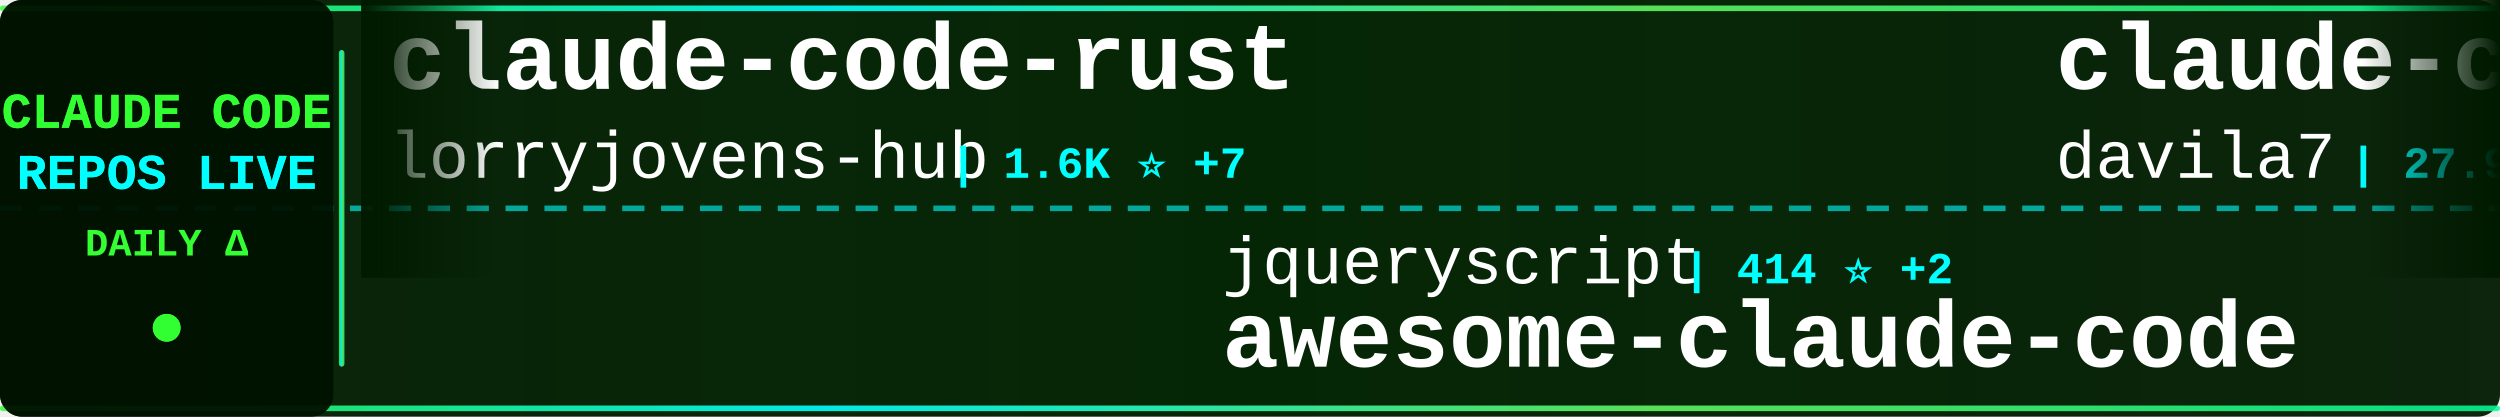
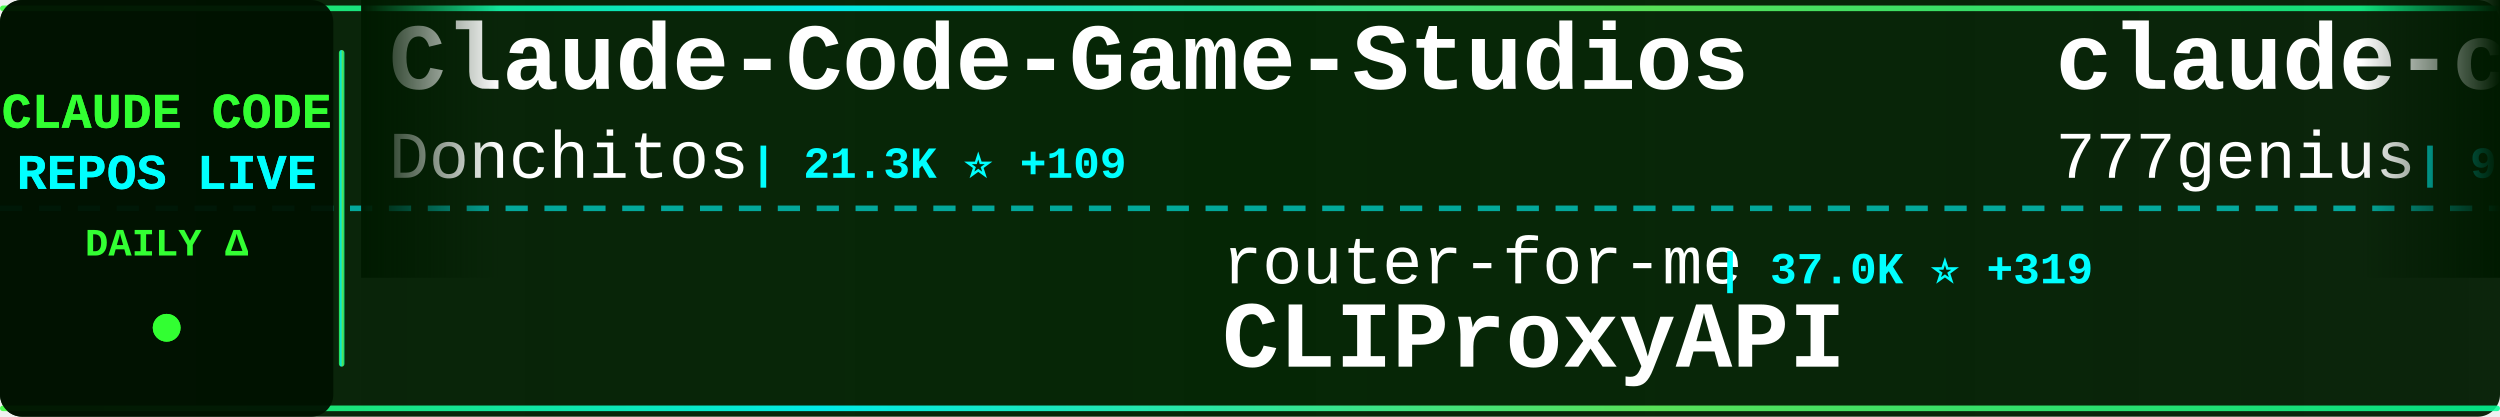
<svg xmlns="http://www.w3.org/2000/svg" width="900" height="150">
  <defs>
    <linearGradient id="tickerBg" x1="0%" y1="0%" x2="100%" y2="0%">
      <stop offset="0%" style="stop-color:#001a00;stop-opacity:0.95" />
      <stop offset="50%" style="stop-color:#002200;stop-opacity:0.98" />
      <stop offset="100%" style="stop-color:#001a00;stop-opacity:0.95" />
    </linearGradient>
    <linearGradient id="borderGrad" x1="0%" y1="0%" x2="100%" y2="0%">
      <stop offset="0%" style="stop-color:#33ff33;stop-opacity:0.85">
        <animate attributeName="stop-opacity" values="0.85;1;0.85" dur="2s" repeatCount="indefinite" />
      </stop>
      <stop offset="33%" style="stop-color:#00ffff;stop-opacity:0.9">
        <animate attributeName="stop-opacity" values="0.9;1;0.9" dur="2.2s" repeatCount="indefinite" />
      </stop>
      <stop offset="66%" style="stop-color:#66ff66;stop-opacity:0.85">
        <animate attributeName="stop-opacity" values="0.85;1;0.85" dur="1.8s" repeatCount="indefinite" />
      </stop>
      <stop offset="100%" style="stop-color:#00ff99;stop-opacity:0.85">
        <animate attributeName="stop-opacity" values="0.85;1;0.85" dur="2s" repeatCount="indefinite" />
      </stop>
    </linearGradient>
    <filter id="textGlow">
      <feGaussianBlur stdDeviation="0.1" result="coloredBlur" />
      <feMerge>
        <feMergeNode in="coloredBlur" />
        <feMergeNode in="SourceGraphic" />
      </feMerge>
    </filter>
    <filter id="metricGlow">
      <feGaussianBlur stdDeviation="0.2" result="coloredBlur" />
      <feMerge>
        <feMergeNode in="coloredBlur" />
        <feMergeNode in="SourceGraphic" />
      </feMerge>
    </filter>
    <linearGradient id="leftFade" x1="0%" y1="0%" x2="100%" y2="0%">
      <stop offset="0%" style="stop-color:#001a00;stop-opacity:1" />
      <stop offset="100%" style="stop-color:#001a00;stop-opacity:0" />
    </linearGradient>
    <linearGradient id="rightFade" x1="0%" y1="0%" x2="100%" y2="0%">
      <stop offset="0%" style="stop-color:#001a00;stop-opacity:0" />
      <stop offset="100%" style="stop-color:#001a00;stop-opacity:1" />
    </linearGradient>
  </defs>
  <rect width="900" height="150" fill="url(#tickerBg)" rx="8" />
  <rect x="0" y="2" width="900" height="2" fill="url(#borderGrad)" rx="1" />
  <rect x="0" y="146" width="900" height="2" fill="url(#borderGrad)" rx="1" />
  <line x1="0" y1="75" x2="900" y2="75" stroke="#00ffff" stroke-width="2" stroke-dasharray="8 6" opacity="0.6" />
  <rect x="0" y="0" width="120" height="150" fill="#001100" opacity="0.95" rx="8" />
  <text x="60" y="46" font-family="'Courier New', monospace" font-size="18" font-weight="bold" fill="#33ff33" text-anchor="middle" filter="url(#textGlow)">
    CLAUDE CODE
  </text>
  <text x="60" y="68" font-family="'Courier New', monospace" font-size="18" font-weight="bold" fill="#00ffff" text-anchor="middle" filter="url(#textGlow)">
    REPOS LIVE
  </text>
  <text x="60" y="92" font-family="'Courier New', monospace" font-size="14" font-weight="bold" fill="#33ff33" text-anchor="middle">
    DAILY Δ
  </text>
  <circle cx="60" cy="118" r="5" fill="#33ff33" filter="url(#metricGlow)">
    <animate attributeName="r" values="4;6;4" dur="1.5s" repeatCount="indefinite" />
    <animate attributeName="opacity" values="0.6;1;0.6" dur="1.5s" repeatCount="indefinite" />
  </circle>
  <rect x="122" y="18" width="2" height="114" fill="url(#borderGrad)" rx="1" />
  <clipPath id="tickerClip">
    <rect x="130" y="0" width="770" height="150" />
  </clipPath>
  <g clip-path="url(#tickerClip)">
    <g id="tickerItems">
      <animateTransform attributeName="transform" attributeType="XML" type="translate" from="0 0" to="-3000 0" dur="54s" repeatCount="indefinite" />
      <g transform="translate(0, 0)">
-         <text x="140" y="32" font-family="'Courier New', monospace" font-size="34" font-weight="bold" fill="#ffffff">claude-code-rust</text>
-         <text x="140" y="64" font-family="'Courier New', monospace" font-size="24" font-weight="normal" fill="#ffffff" opacity="1.0">lorryjovens-hub</text>
-         <text x="342" y="64" font-family="'Courier New', monospace" font-size="16" font-weight="bold" fill="#00ffff"> | 1.6K ⭐ +7</text>
+         <text x="140" y="32" font-family="'Courier New', monospace" font-size="34" font-weight="bold" fill="#ffffff">Claude-Code-Game-Studios</text>
+         <text x="140" y="64" font-family="'Courier New', monospace" font-size="24" font-weight="normal" fill="#ffffff" opacity="1.0">Donchitos</text>
+         <text x="270" y="64" font-family="'Courier New', monospace" font-size="16" font-weight="bold" fill="#00ffff"> | 21.3K ⭐ +109</text>
      </g>
      <g transform="translate(300, 0)">
-         <text x="140" y="102" font-family="'Courier New', monospace" font-size="24" font-weight="normal" fill="#ffffff" opacity="1.0">jqueryscript</text>
-         <text x="306" y="102" font-family="'Courier New', monospace" font-size="16" font-weight="bold" fill="#00ffff"> | 414 ⭐ +2</text>
-         <text x="140" y="132" font-family="'Courier New', monospace" font-size="34" font-weight="bold" fill="#ffffff">awesome-claude-code</text>
+         <text x="140" y="102" font-family="'Courier New', monospace" font-size="24" font-weight="normal" fill="#ffffff" opacity="1.0">router-for-me</text>
+         <text x="318" y="102" font-family="'Courier New', monospace" font-size="16" font-weight="bold" fill="#00ffff"> | 37.0K ⭐ +319</text>
+         <text x="140" y="132" font-family="'Courier New', monospace" font-size="34" font-weight="bold" fill="#ffffff">CLIProxyAPI</text>
      </g>
      <g transform="translate(600, 0)">
-         <text x="140" y="32" font-family="'Courier New', monospace" font-size="34" font-weight="bold" fill="#ffffff">claude-code-templates</text>
-         <text x="140" y="64" font-family="'Courier New', monospace" font-size="24" font-weight="normal" fill="#ffffff" opacity="1.0">davila7</text>
-         <text x="246" y="64" font-family="'Courier New', monospace" font-size="16" font-weight="bold" fill="#00ffff"> | 27.9K ⭐ +51</text>
+         <text x="140" y="32" font-family="'Courier New', monospace" font-size="34" font-weight="bold" fill="#ffffff">claude-code-source-code</text>
+         <text x="140" y="64" font-family="'Courier New', monospace" font-size="24" font-weight="normal" fill="#ffffff" opacity="1.0">777genius</text>
+         <text x="270" y="64" font-family="'Courier New', monospace" font-size="16" font-weight="bold" fill="#00ffff"> | 914 ⭐</text>
      </g>
      <g transform="translate(900, 0)">
-         <text x="140" y="102" font-family="'Courier New', monospace" font-size="24" font-weight="normal" fill="#ffffff" opacity="1.0">fazxes</text>
-         <text x="234" y="102" font-family="'Courier New', monospace" font-size="16" font-weight="bold" fill="#00ffff"> | 220 ⭐</text>
-         <text x="140" y="132" font-family="'Courier New', monospace" font-size="34" font-weight="bold" fill="#ffffff">Claude-code</text>
+         <text x="140" y="102" font-family="'Courier New', monospace" font-size="24" font-weight="normal" fill="#ffffff" opacity="1.0">shanraisshan</text>
+         <text x="306" y="102" font-family="'Courier New', monospace" font-size="16" font-weight="bold" fill="#00ffff"> | 57.1K ⭐ +165</text>
+         <text x="140" y="132" font-family="'Courier New', monospace" font-size="34" font-weight="bold" fill="#ffffff">claude-code-best-practic...</text>
      </g>
      <g transform="translate(1200, 0)">
-         <text x="140" y="32" font-family="'Courier New', monospace" font-size="34" font-weight="bold" fill="#ffffff">claude-code-spec-workflo...</text>
-         <text x="140" y="64" font-family="'Courier New', monospace" font-size="24" font-weight="normal" fill="#ffffff" opacity="1.0">Pimzino</text>
-         <text x="246" y="64" font-family="'Courier New', monospace" font-size="16" font-weight="bold" fill="#00ffff"> | 3.8K ⭐ +2</text>
+         <text x="140" y="32" font-family="'Courier New', monospace" font-size="34" font-weight="bold" fill="#ffffff">awesome-claude-code</text>
+         <text x="140" y="64" font-family="'Courier New', monospace" font-size="24" font-weight="normal" fill="#ffffff" opacity="1.0">jqueryscript</text>
+         <text x="306" y="64" font-family="'Courier New', monospace" font-size="16" font-weight="bold" fill="#00ffff"> | 415 ⭐ +3</text>
      </g>
      <g transform="translate(1500, 0)">
-         <text x="140" y="102" font-family="'Courier New', monospace" font-size="24" font-weight="normal" fill="#ffffff" opacity="1.0">Yeachan-Heo</text>
-         <text x="294" y="102" font-family="'Courier New', monospace" font-size="16" font-weight="bold" fill="#00ffff"> | 36.1K ⭐ +66</text>
-         <text x="140" y="132" font-family="'Courier New', monospace" font-size="34" font-weight="bold" fill="#ffffff">oh-my-claudecode</text>
+         <text x="140" y="102" font-family="'Courier New', monospace" font-size="24" font-weight="normal" fill="#ffffff" opacity="1.0">diet103</text>
+         <text x="246" y="102" font-family="'Courier New', monospace" font-size="16" font-weight="bold" fill="#00ffff"> | 9.7K ⭐ +3</text>
+         <text x="140" y="132" font-family="'Courier New', monospace" font-size="34" font-weight="bold" fill="#ffffff">claude-code-infrastructu...</text>
      </g>
      <g transform="translate(1800, 0)">
-         <text x="140" y="32" font-family="'Courier New', monospace" font-size="34" font-weight="bold" fill="#ffffff">claude-code-settings</text>
-         <text x="140" y="64" font-family="'Courier New', monospace" font-size="24" font-weight="normal" fill="#ffffff" opacity="1.0">feiskyer</text>
-         <text x="258" y="64" font-family="'Courier New', monospace" font-size="16" font-weight="bold" fill="#00ffff"> | 1.5K ⭐ +2</text>
+         <text x="140" y="32" font-family="'Courier New', monospace" font-size="34" font-weight="bold" fill="#ffffff">claude-code-source-code-...</text>
+         <text x="140" y="64" font-family="'Courier New', monospace" font-size="24" font-weight="normal" fill="#ffffff" opacity="1.0">ghuntley</text>
+         <text x="258" y="64" font-family="'Courier New', monospace" font-size="16" font-weight="bold" fill="#00ffff"> | 982 ⭐ +1</text>
      </g>
      <g transform="translate(2100, 0)">
-         <text x="140" y="102" font-family="'Courier New', monospace" font-size="24" font-weight="normal" fill="#ffffff" opacity="1.0">carlvellotti</text>
-         <text x="306" y="102" font-family="'Courier New', monospace" font-size="16" font-weight="bold" fill="#00ffff"> | 2.1K ⭐</text>
-         <text x="140" y="132" font-family="'Courier New', monospace" font-size="34" font-weight="bold" fill="#ffffff">claude-code-pm-course</text>
+         <text x="140" y="102" font-family="'Courier New', monospace" font-size="24" font-weight="normal" fill="#ffffff" opacity="1.0">affaan-m</text>
+         <text x="258" y="102" font-family="'Courier New', monospace" font-size="16" font-weight="bold" fill="#00ffff"> | 211.8K ⭐ +1.2K</text>
+         <text x="140" y="132" font-family="'Courier New', monospace" font-size="34" font-weight="bold" fill="#ffffff">ECC</text>
      </g>
      <g transform="translate(2400, 0)">
-         <text x="140" y="32" font-family="'Courier New', monospace" font-size="34" font-weight="bold" fill="#ffffff">Claude-Code</text>
-         <text x="140" y="64" font-family="'Courier New', monospace" font-size="24" font-weight="normal" fill="#ffffff" opacity="1.0">pengchengneo</text>
-         <text x="306" y="64" font-family="'Courier New', monospace" font-size="16" font-weight="bold" fill="#00ffff"> | 1.5K ⭐ +7</text>
+         <text x="140" y="32" font-family="'Courier New', monospace" font-size="34" font-weight="bold" fill="#ffffff">claude-code-cli</text>
+         <text x="140" y="64" font-family="'Courier New', monospace" font-size="24" font-weight="normal" fill="#ffffff" opacity="1.0">huangserva</text>
+         <text x="282" y="64" font-family="'Courier New', monospace" font-size="16" font-weight="bold" fill="#00ffff"> | 602 ⭐ +2</text>
      </g>
      <g transform="translate(2700, 0)">
-         <text x="140" y="102" font-family="'Courier New', monospace" font-size="24" font-weight="normal" fill="#ffffff" opacity="1.0">disler</text>
-         <text x="234" y="102" font-family="'Courier New', monospace" font-size="16" font-weight="bold" fill="#00ffff"> | 1.4K ⭐ +3</text>
-         <text x="140" y="132" font-family="'Courier New', monospace" font-size="34" font-weight="bold" fill="#ffffff">pi-vs-claude-code</text>
+         <text x="140" y="102" font-family="'Courier New', monospace" font-size="24" font-weight="normal" fill="#ffffff" opacity="1.0">oboard</text>
+         <text x="234" y="102" font-family="'Courier New', monospace" font-size="16" font-weight="bold" fill="#00ffff"> | 3.2K ⭐ +4</text>
+         <text x="140" y="132" font-family="'Courier New', monospace" font-size="34" font-weight="bold" fill="#ffffff">claude-code-rev</text>
      </g>
      <g transform="translate(3000, 0)">
-         <text x="140" y="32" font-family="'Courier New', monospace" font-size="34" font-weight="bold" fill="#ffffff">claude-code-rust</text>
-         <text x="140" y="64" font-family="'Courier New', monospace" font-size="24" font-weight="normal" fill="#ffffff" opacity="1.0">lorryjovens-hub</text>
-         <text x="342" y="64" font-family="'Courier New', monospace" font-size="16" font-weight="bold" fill="#00ffff"> | 1.6K ⭐ +7</text>
+         <text x="140" y="32" font-family="'Courier New', monospace" font-size="34" font-weight="bold" fill="#ffffff">Claude-Code-Game-Studios</text>
+         <text x="140" y="64" font-family="'Courier New', monospace" font-size="24" font-weight="normal" fill="#ffffff" opacity="1.0">Donchitos</text>
+         <text x="270" y="64" font-family="'Courier New', monospace" font-size="16" font-weight="bold" fill="#00ffff"> | 21.3K ⭐ +109</text>
      </g>
      <g transform="translate(3300, 0)">
-         <text x="140" y="102" font-family="'Courier New', monospace" font-size="24" font-weight="normal" fill="#ffffff" opacity="1.0">jqueryscript</text>
-         <text x="306" y="102" font-family="'Courier New', monospace" font-size="16" font-weight="bold" fill="#00ffff"> | 414 ⭐ +2</text>
-         <text x="140" y="132" font-family="'Courier New', monospace" font-size="34" font-weight="bold" fill="#ffffff">awesome-claude-code</text>
+         <text x="140" y="102" font-family="'Courier New', monospace" font-size="24" font-weight="normal" fill="#ffffff" opacity="1.0">router-for-me</text>
+         <text x="318" y="102" font-family="'Courier New', monospace" font-size="16" font-weight="bold" fill="#00ffff"> | 37.0K ⭐ +319</text>
+         <text x="140" y="132" font-family="'Courier New', monospace" font-size="34" font-weight="bold" fill="#ffffff">CLIProxyAPI</text>
      </g>
      <g transform="translate(3600, 0)">
-         <text x="140" y="32" font-family="'Courier New', monospace" font-size="34" font-weight="bold" fill="#ffffff">claude-code-templates</text>
-         <text x="140" y="64" font-family="'Courier New', monospace" font-size="24" font-weight="normal" fill="#ffffff" opacity="1.0">davila7</text>
-         <text x="246" y="64" font-family="'Courier New', monospace" font-size="16" font-weight="bold" fill="#00ffff"> | 27.9K ⭐ +51</text>
+         <text x="140" y="32" font-family="'Courier New', monospace" font-size="34" font-weight="bold" fill="#ffffff">claude-code-source-code</text>
+         <text x="140" y="64" font-family="'Courier New', monospace" font-size="24" font-weight="normal" fill="#ffffff" opacity="1.0">777genius</text>
+         <text x="270" y="64" font-family="'Courier New', monospace" font-size="16" font-weight="bold" fill="#00ffff"> | 914 ⭐</text>
      </g>
      <g transform="translate(3900, 0)">
-         <text x="140" y="102" font-family="'Courier New', monospace" font-size="24" font-weight="normal" fill="#ffffff" opacity="1.0">fazxes</text>
-         <text x="234" y="102" font-family="'Courier New', monospace" font-size="16" font-weight="bold" fill="#00ffff"> | 220 ⭐</text>
-         <text x="140" y="132" font-family="'Courier New', monospace" font-size="34" font-weight="bold" fill="#ffffff">Claude-code</text>
+         <text x="140" y="102" font-family="'Courier New', monospace" font-size="24" font-weight="normal" fill="#ffffff" opacity="1.0">shanraisshan</text>
+         <text x="306" y="102" font-family="'Courier New', monospace" font-size="16" font-weight="bold" fill="#00ffff"> | 57.1K ⭐ +165</text>
+         <text x="140" y="132" font-family="'Courier New', monospace" font-size="34" font-weight="bold" fill="#ffffff">claude-code-best-practic...</text>
      </g>
    </g>
  </g>
  <rect x="130" y="0" width="50" height="100" fill="url(#leftFade)" />
  <rect x="850" y="0" width="50" height="100" fill="url(#rightFade)" />
</svg>
